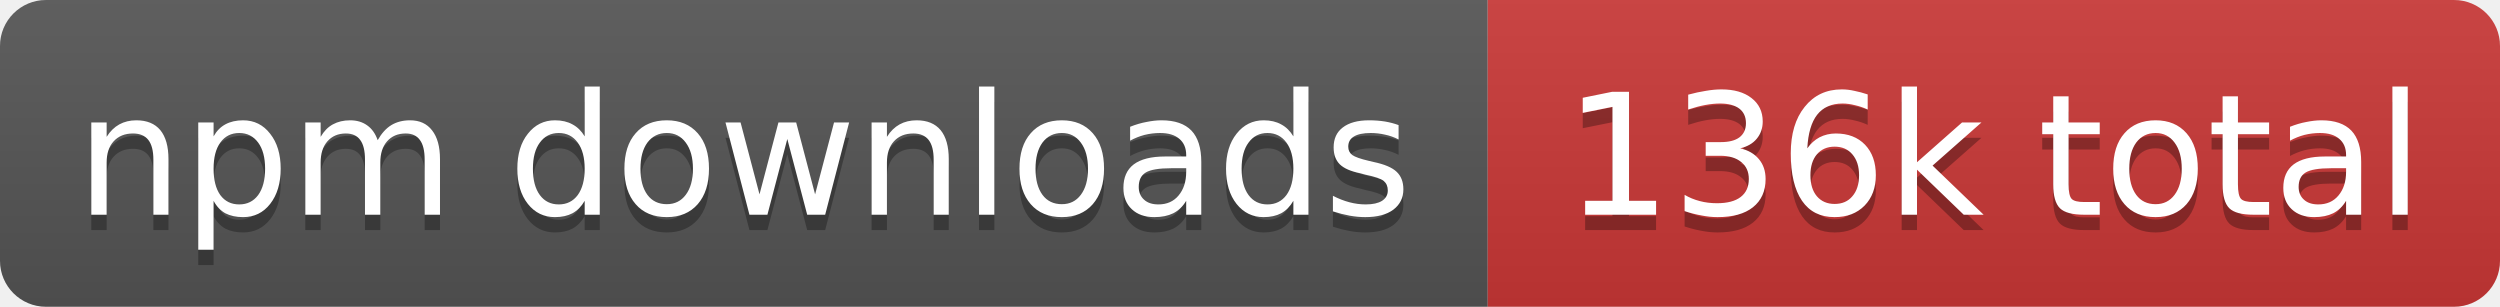
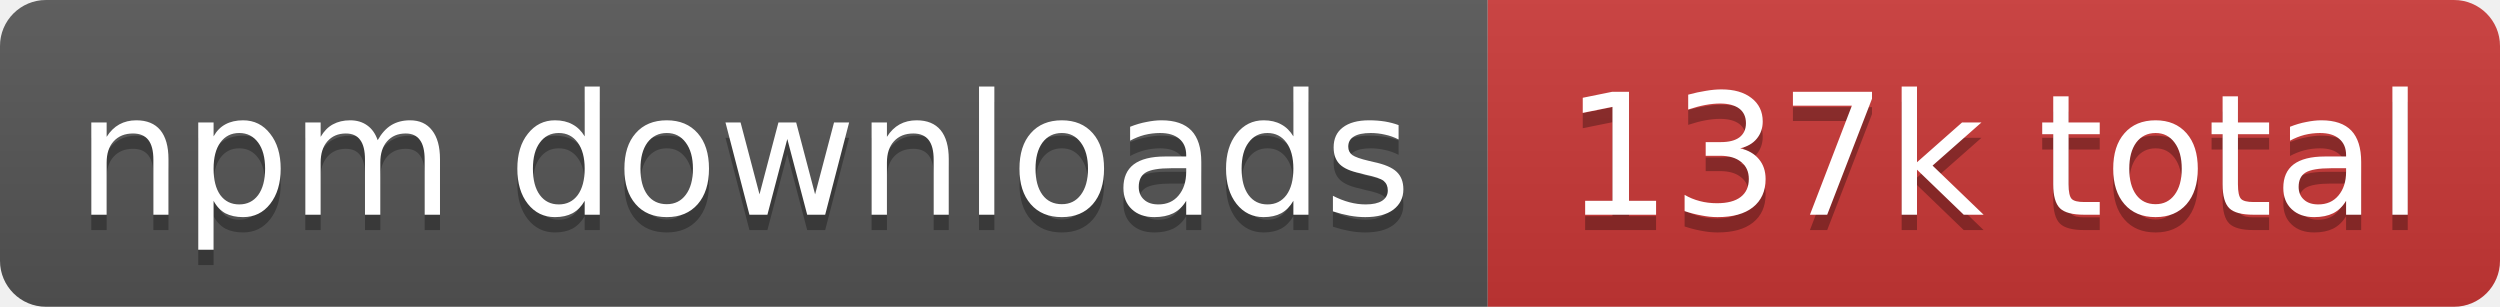
- <svg xmlns="http://www.w3.org/2000/svg" width="163" height="20" role="img" aria-label="npm downloads: 136k total">
+ <svg xmlns="http://www.w3.org/2000/svg" width="163" height="20" role="img" aria-label="npm downloads: 137k total">
  <linearGradient id="s" x2="0" y2="100%">
    <stop offset="0" stop-color="#bbb" stop-opacity=".1" />
    <stop offset="1" stop-opacity=".1" />
  </linearGradient>
  <clipPath id="r">
    <rect width="163" height="20" rx="3" fill="#fff" />
  </clipPath>
  <g clip-path="url(#r)">
    <rect width="97" height="20" fill="#555" />
    <rect x="97" width="66" height="20" fill="#cb3837" />
    <rect width="163" height="20" fill="url(#s)" />
  </g>
  <g fill="#fff" text-anchor="middle" font-family="Verdana,Geneva,DejaVu Sans,sans-serif" text-rendering="geometricPrecision" font-size="11">
    <text aria-hidden="true" x="48.5" y="15" fill="#010101" fill-opacity=".3" textLength="86.8">npm downloads</text>
-     <text aria-hidden="true" x="130" y="15" fill="#010101" fill-opacity=".3" textLength="56.2">136k total</text>
+     <text aria-hidden="true" x="130" y="15" fill="#010101" fill-opacity=".3" textLength="56.2">137k total</text>
    <text x="48.5" y="14" textLength="86.8">npm downloads</text>
-     <text x="130" y="14" textLength="56.2">136k total</text>
+     <text x="130" y="14" textLength="56.2">137k total</text>
  </g>
</svg>
